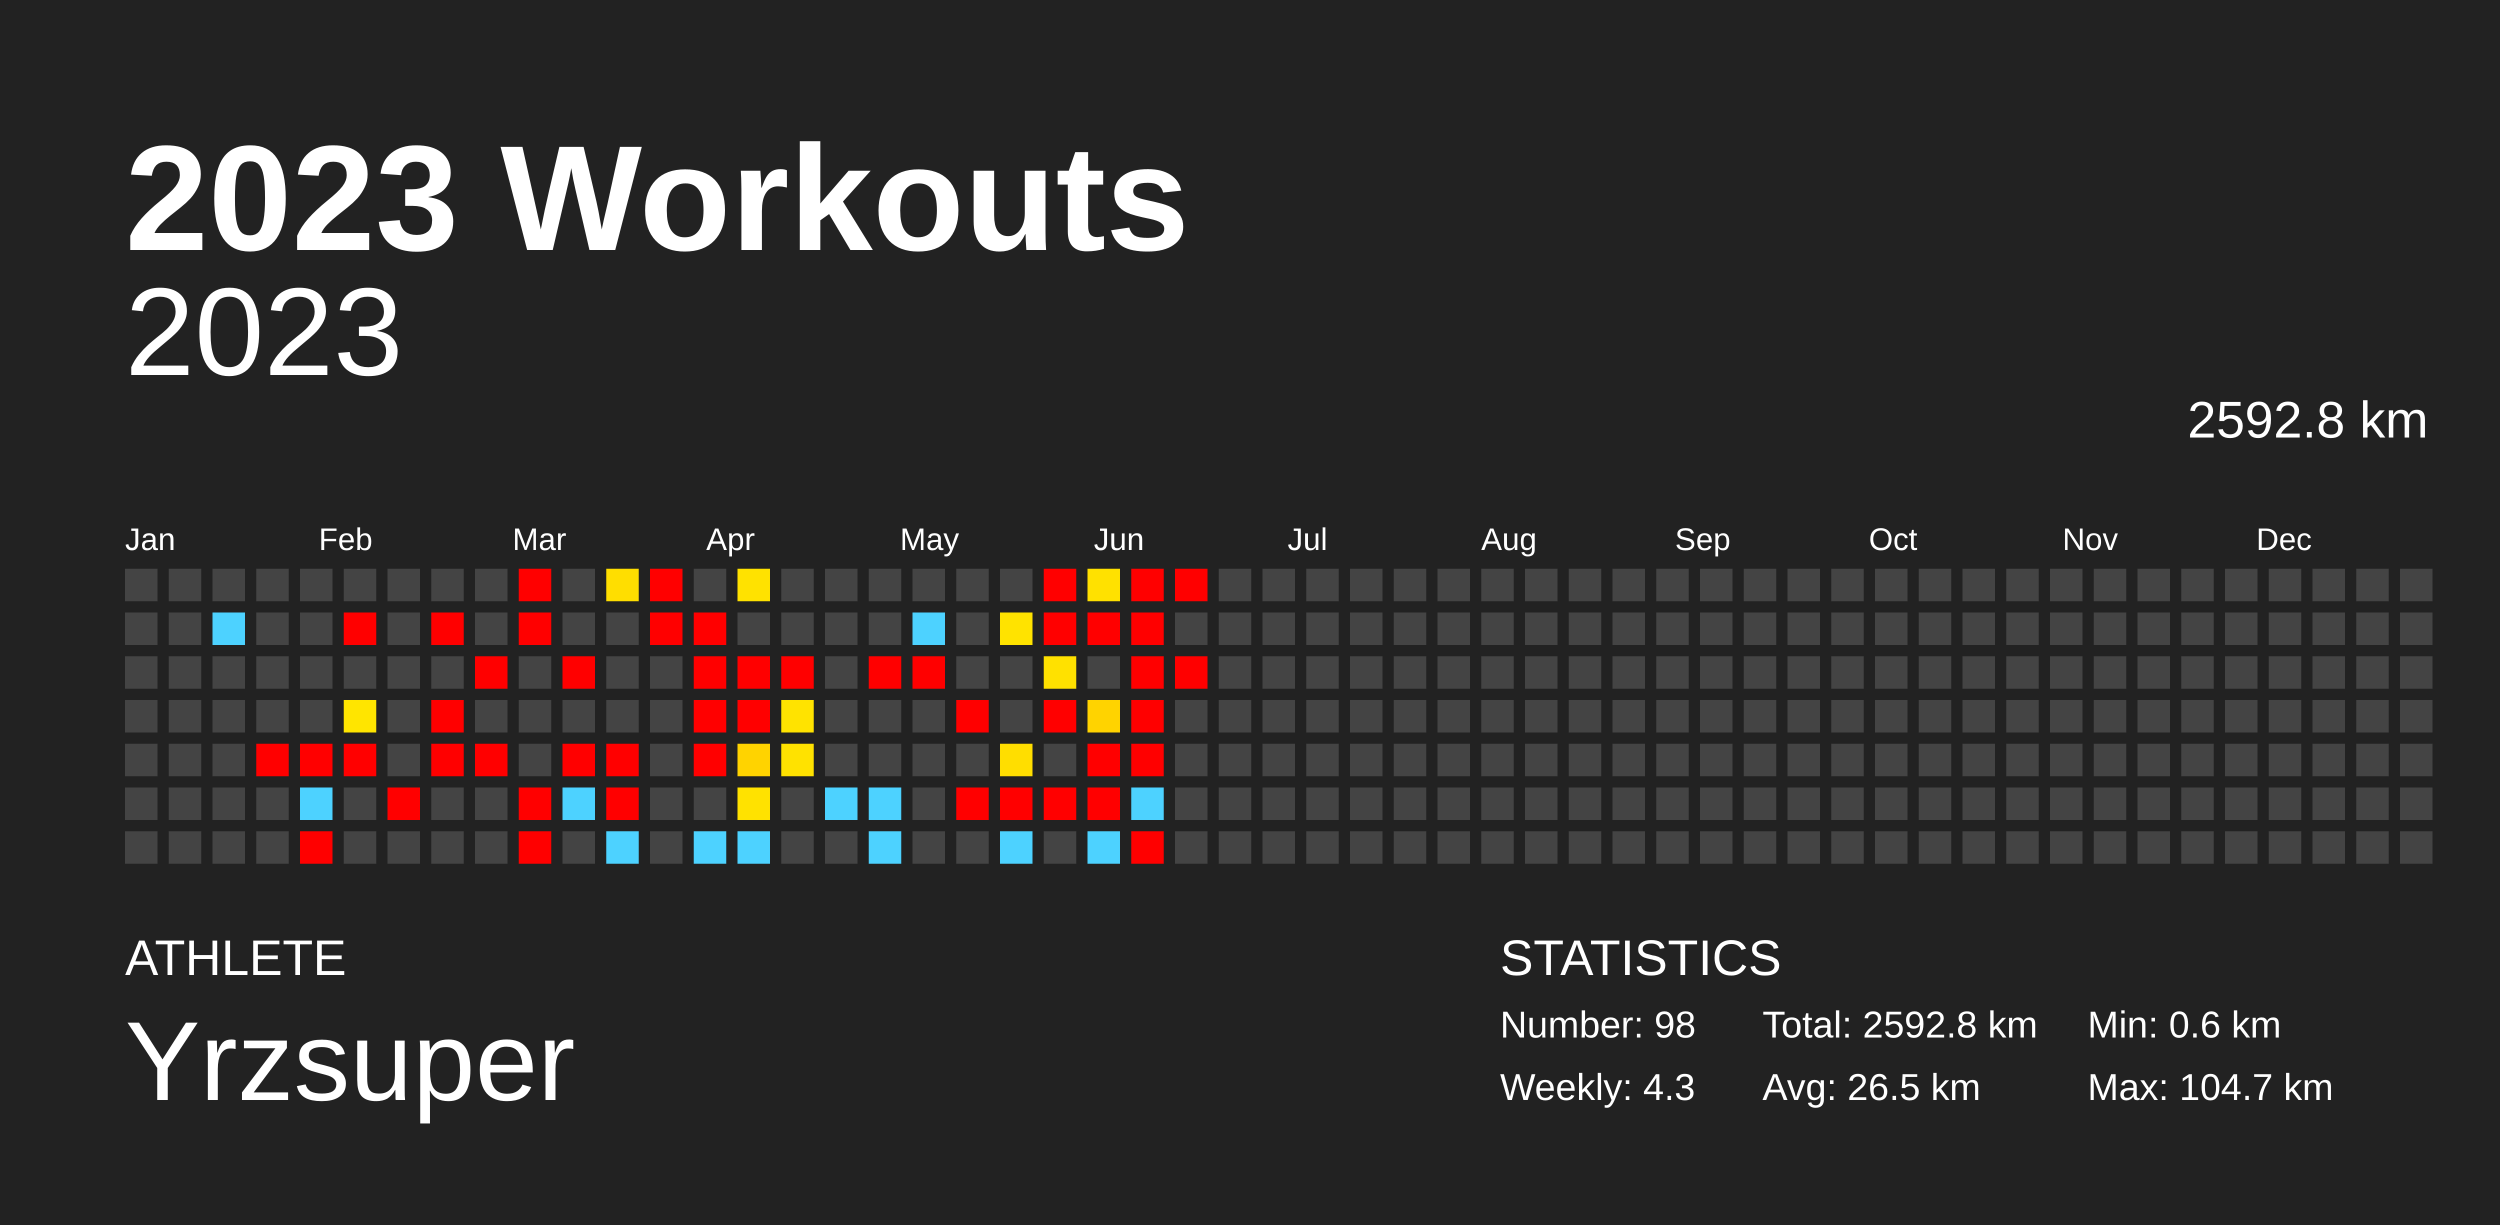
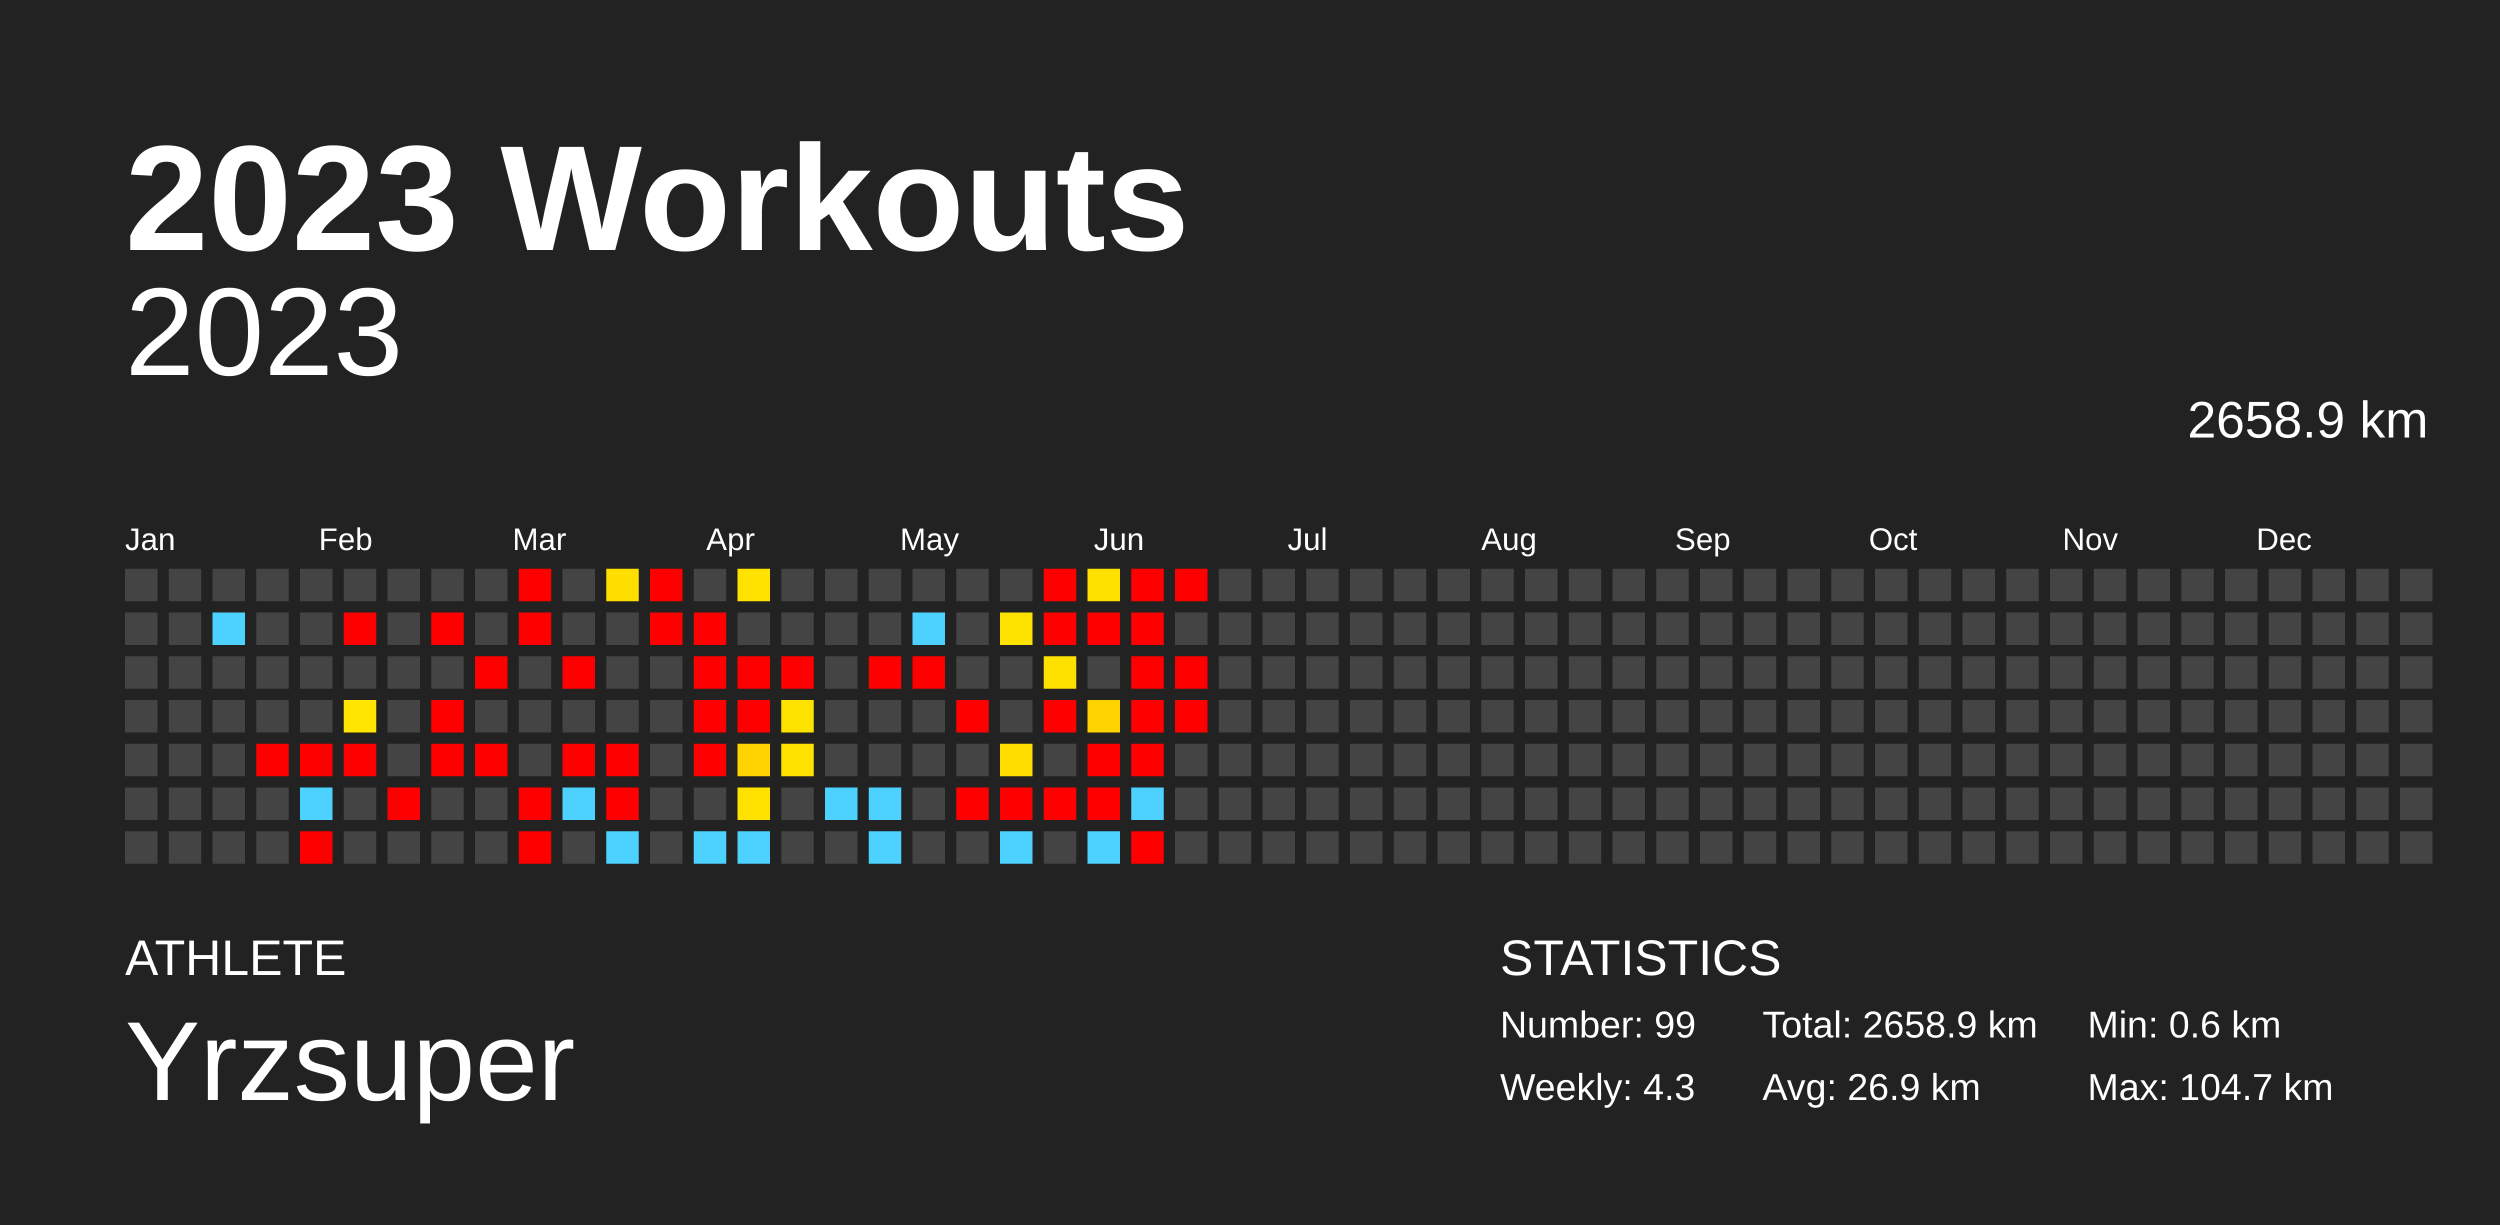
<svg xmlns="http://www.w3.org/2000/svg" baseProfile="full" height="98mm" version="1.1" viewBox="0,0,200,98" width="200mm">
  <defs />
  <rect fill="#222222" height="98" width="200" x="0" y="0" />
  <text fill="#FFFFFF" style="font-size:12px; font-family:Arial; font-weight:bold;" x="10" y="20">2023 Workouts</text>
  <text fill="#FFFFFF" style="font-size:4px; font-family:Arial" x="10" y="78">ATHLETE</text>
  <text fill="#FFFFFF" style="font-size:9px; font-family:Arial" x="10" y="88">Yrzsuper</text>
  <text fill="#FFFFFF" style="font-size:4px; font-family:Arial" x="120" y="78">STATISTICS</text>
-   <text fill="#FFFFFF" style="font-size:3px; font-family:Arial" x="120" y="83">Number: 98</text>
+   <text fill="#FFFFFF" style="font-size:3px; font-family:Arial" x="120" y="83">Number: 99</text>
  <text fill="#FFFFFF" style="font-size:3px; font-family:Arial" x="120" y="88">Weekly: 4.3</text>
-   <text fill="#FFFFFF" style="font-size:3px; font-family:Arial" x="141" y="83">Total: 2592.8 km</text>
-   <text fill="#FFFFFF" style="font-size:3px; font-family:Arial" x="141" y="88">Avg: 26.5 km</text>
+   <text fill="#FFFFFF" style="font-size:3px; font-family:Arial" x="141" y="83">Total: 2658.9 km</text>
+   <text fill="#FFFFFF" style="font-size:3px; font-family:Arial" x="141" y="88">Avg: 26.9 km</text>
  <text fill="#FFFFFF" style="font-size:3px; font-family:Arial" x="167" y="83">Min: 0.6 km</text>
  <text fill="#FFFFFF" style="font-size:3px; font-family:Arial" x="167" y="88">Max: 104.7 km</text>
  <text alignment-baseline="hanging" fill="#FFFFFF" style="font-size:10.0px; font-family:Arial;" x="10" y="30">2023</text>
-   <text alignment-baseline="hanging" fill="#FFFFFF" style="font-size:4.125px; font-family:Arial;" x="175" y="35">2592.8 km</text>
+   <text alignment-baseline="hanging" fill="#FFFFFF" style="font-size:4.125px; font-family:Arial;" x="175" y="35">2658.9 km</text>
  <text fill="#FFFFFF" style="font-size:2.5px; font-family:Arial" x="10.0" y="44">Jan</text>
  <text fill="#FFFFFF" style="font-size:2.5px; font-family:Arial" x="25.5" y="44">Feb</text>
  <text fill="#FFFFFF" style="font-size:2.5px; font-family:Arial" x="41.0" y="44">Mar</text>
  <text fill="#FFFFFF" style="font-size:2.5px; font-family:Arial" x="56.5" y="44">Apr</text>
  <text fill="#FFFFFF" style="font-size:2.5px; font-family:Arial" x="72.0" y="44">May</text>
  <text fill="#FFFFFF" style="font-size:2.5px; font-family:Arial" x="87.5" y="44">Jun</text>
  <text fill="#FFFFFF" style="font-size:2.5px; font-family:Arial" x="103.0" y="44">Jul</text>
  <text fill="#FFFFFF" style="font-size:2.5px; font-family:Arial" x="118.5" y="44">Aug</text>
  <text fill="#FFFFFF" style="font-size:2.5px; font-family:Arial" x="134.0" y="44">Sep</text>
  <text fill="#FFFFFF" style="font-size:2.5px; font-family:Arial" x="149.5" y="44">Oct</text>
  <text fill="#FFFFFF" style="font-size:2.5px; font-family:Arial" x="165.0" y="44">Nov</text>
  <text fill="#FFFFFF" style="font-size:2.5px; font-family:Arial" x="180.5" y="44">Dec</text>
  <rect fill="#444444" height="2.6" width="2.6" x="10.0" y="45.5" />
  <rect fill="#444444" height="2.6" width="2.6" x="10.0" y="49.0" />
  <rect fill="#444444" height="2.6" width="2.6" x="10.0" y="52.5" />
  <rect fill="#444444" height="2.6" width="2.6" x="10.0" y="56.0" />
  <rect fill="#444444" height="2.6" width="2.6" x="10.0" y="59.5" />
  <rect fill="#444444" height="2.6" width="2.6" x="10.0" y="63.0" />
  <rect fill="#444444" height="2.6" width="2.6" x="10.0" y="66.5" />
  <rect fill="#444444" height="2.6" width="2.6" x="13.5" y="45.5" />
  <rect fill="#444444" height="2.6" width="2.6" x="13.5" y="49.0" />
  <rect fill="#444444" height="2.6" width="2.6" x="13.5" y="52.5" />
  <rect fill="#444444" height="2.6" width="2.6" x="13.5" y="56.0" />
  <rect fill="#444444" height="2.6" width="2.6" x="13.5" y="59.5" />
  <rect fill="#444444" height="2.6" width="2.6" x="13.5" y="63.0" />
  <rect fill="#444444" height="2.6" width="2.6" x="13.5" y="66.5" />
  <rect fill="#444444" height="2.6" width="2.6" x="17.0" y="45.5" />
  <rect fill="#4dd2ff" height="2.6" width="2.6" x="17.0" y="49.0" />
  <rect fill="#444444" height="2.6" width="2.6" x="17.0" y="52.5" />
  <rect fill="#444444" height="2.6" width="2.6" x="17.0" y="56.0" />
  <rect fill="#444444" height="2.6" width="2.6" x="17.0" y="59.5" />
  <rect fill="#444444" height="2.6" width="2.6" x="17.0" y="63.0" />
  <rect fill="#444444" height="2.6" width="2.6" x="17.0" y="66.5" />
  <rect fill="#444444" height="2.6" width="2.6" x="20.5" y="45.5" />
  <rect fill="#444444" height="2.6" width="2.6" x="20.5" y="49.0" />
  <rect fill="#444444" height="2.6" width="2.6" x="20.5" y="52.5" />
  <rect fill="#444444" height="2.6" width="2.6" x="20.5" y="56.0" />
  <rect fill="red" height="2.6" width="2.6" x="20.5" y="59.5" />
  <rect fill="#444444" height="2.6" width="2.6" x="20.5" y="63.0" />
  <rect fill="#444444" height="2.6" width="2.6" x="20.5" y="66.5" />
  <rect fill="#444444" height="2.6" width="2.6" x="24.0" y="45.5" />
  <rect fill="#444444" height="2.6" width="2.6" x="24.0" y="49.0" />
  <rect fill="#444444" height="2.6" width="2.6" x="24.0" y="52.5" />
  <rect fill="#444444" height="2.6" width="2.6" x="24.0" y="56.0" />
  <rect fill="red" height="2.6" width="2.6" x="24.0" y="59.5" />
  <rect fill="#4dd2ff" height="2.6" width="2.6" x="24.0" y="63.0" />
  <rect fill="red" height="2.6" width="2.6" x="24.0" y="66.5" />
  <rect fill="#444444" height="2.6" width="2.6" x="27.5" y="45.5" />
  <rect fill="red" height="2.6" width="2.6" x="27.5" y="49.0" />
  <rect fill="#444444" height="2.6" width="2.6" x="27.5" y="52.5" />
  <rect fill="#ffe500" height="2.6" width="2.6" x="27.5" y="56.0" />
  <rect fill="red" height="2.6" width="2.6" x="27.5" y="59.5" />
  <rect fill="#444444" height="2.6" width="2.6" x="27.5" y="63.0" />
  <rect fill="#444444" height="2.6" width="2.6" x="27.5" y="66.5" />
  <rect fill="#444444" height="2.6" width="2.6" x="31.0" y="45.5" />
  <rect fill="#444444" height="2.6" width="2.6" x="31.0" y="49.0" />
  <rect fill="#444444" height="2.6" width="2.6" x="31.0" y="52.5" />
  <rect fill="#444444" height="2.6" width="2.6" x="31.0" y="56.0" />
  <rect fill="#444444" height="2.6" width="2.6" x="31.0" y="59.5" />
  <rect fill="red" height="2.6" width="2.6" x="31.0" y="63.0" />
  <rect fill="#444444" height="2.6" width="2.6" x="31.0" y="66.5" />
  <rect fill="#444444" height="2.6" width="2.6" x="34.5" y="45.5" />
  <rect fill="red" height="2.6" width="2.6" x="34.5" y="49.0" />
  <rect fill="#444444" height="2.6" width="2.6" x="34.5" y="52.5" />
  <rect fill="red" height="2.6" width="2.6" x="34.5" y="56.0" />
  <rect fill="red" height="2.6" width="2.6" x="34.5" y="59.5" />
  <rect fill="#444444" height="2.6" width="2.6" x="34.5" y="63.0" />
  <rect fill="#444444" height="2.6" width="2.6" x="34.5" y="66.5" />
  <rect fill="#444444" height="2.6" width="2.6" x="38.0" y="45.5" />
  <rect fill="#444444" height="2.6" width="2.6" x="38.0" y="49.0" />
  <rect fill="red" height="2.6" width="2.6" x="38.0" y="52.5" />
  <rect fill="#444444" height="2.6" width="2.6" x="38.0" y="56.0" />
  <rect fill="red" height="2.6" width="2.6" x="38.0" y="59.5" />
  <rect fill="#444444" height="2.6" width="2.6" x="38.0" y="63.0" />
  <rect fill="#444444" height="2.6" width="2.6" x="38.0" y="66.5" />
  <rect fill="red" height="2.6" width="2.6" x="41.5" y="45.5" />
  <rect fill="red" height="2.6" width="2.6" x="41.5" y="49.0" />
  <rect fill="#444444" height="2.6" width="2.6" x="41.5" y="52.5" />
  <rect fill="#444444" height="2.6" width="2.6" x="41.5" y="56.0" />
  <rect fill="#444444" height="2.6" width="2.6" x="41.5" y="59.5" />
  <rect fill="red" height="2.6" width="2.6" x="41.5" y="63.0" />
  <rect fill="red" height="2.6" width="2.6" x="41.5" y="66.5" />
  <rect fill="#444444" height="2.6" width="2.6" x="45.0" y="45.5" />
  <rect fill="#444444" height="2.6" width="2.6" x="45.0" y="49.0" />
  <rect fill="red" height="2.6" width="2.6" x="45.0" y="52.5" />
  <rect fill="#444444" height="2.6" width="2.6" x="45.0" y="56.0" />
  <rect fill="red" height="2.6" width="2.6" x="45.0" y="59.5" />
  <rect fill="#4dd2ff" height="2.6" width="2.6" x="45.0" y="63.0" />
  <rect fill="#444444" height="2.6" width="2.6" x="45.0" y="66.5" />
  <rect fill="#ffde00" height="2.6" width="2.6" x="48.5" y="45.5" />
  <rect fill="#444444" height="2.6" width="2.6" x="48.5" y="49.0" />
  <rect fill="#444444" height="2.6" width="2.6" x="48.5" y="52.5" />
  <rect fill="#444444" height="2.6" width="2.6" x="48.5" y="56.0" />
  <rect fill="red" height="2.6" width="2.6" x="48.5" y="59.5" />
  <rect fill="red" height="2.6" width="2.6" x="48.5" y="63.0" />
  <rect fill="#4dd2ff" height="2.6" width="2.6" x="48.5" y="66.5" />
  <rect fill="red" height="2.6" width="2.6" x="52.0" y="45.5" />
  <rect fill="red" height="2.6" width="2.6" x="52.0" y="49.0" />
  <rect fill="#444444" height="2.6" width="2.6" x="52.0" y="52.5" />
  <rect fill="#444444" height="2.6" width="2.6" x="52.0" y="56.0" />
  <rect fill="#444444" height="2.6" width="2.6" x="52.0" y="59.5" />
  <rect fill="#444444" height="2.6" width="2.6" x="52.0" y="63.0" />
  <rect fill="#444444" height="2.6" width="2.6" x="52.0" y="66.5" />
  <rect fill="#444444" height="2.6" width="2.6" x="55.5" y="45.5" />
  <rect fill="red" height="2.6" width="2.6" x="55.5" y="49.0" />
  <rect fill="red" height="2.6" width="2.6" x="55.5" y="52.5" />
  <rect fill="red" height="2.6" width="2.6" x="55.5" y="56.0" />
  <rect fill="red" height="2.6" width="2.6" x="55.5" y="59.5" />
  <rect fill="#444444" height="2.6" width="2.6" x="55.5" y="63.0" />
  <rect fill="#4dd2ff" height="2.6" width="2.6" x="55.5" y="66.5" />
  <rect fill="#ffe200" height="2.6" width="2.6" x="59.0" y="45.5" />
  <rect fill="#444444" height="2.6" width="2.6" x="59.0" y="49.0" />
  <rect fill="red" height="2.6" width="2.6" x="59.0" y="52.5" />
  <rect fill="red" height="2.6" width="2.6" x="59.0" y="56.0" />
  <rect fill="#ffd300" height="2.6" width="2.6" x="59.0" y="59.5" />
  <rect fill="#ffe200" height="2.6" width="2.6" x="59.0" y="63.0" />
  <rect fill="#4dd2ff" height="2.6" width="2.6" x="59.0" y="66.5" />
  <rect fill="#444444" height="2.6" width="2.6" x="62.5" y="45.5" />
  <rect fill="#444444" height="2.6" width="2.6" x="62.5" y="49.0" />
  <rect fill="red" height="2.6" width="2.6" x="62.5" y="52.5" />
  <rect fill="#ffe300" height="2.6" width="2.6" x="62.5" y="56.0" />
  <rect fill="#ffe200" height="2.6" width="2.6" x="62.5" y="59.5" />
  <rect fill="#444444" height="2.6" width="2.6" x="62.5" y="63.0" />
  <rect fill="#444444" height="2.6" width="2.6" x="62.5" y="66.5" />
  <rect fill="#444444" height="2.6" width="2.6" x="66.0" y="45.5" />
  <rect fill="#444444" height="2.6" width="2.6" x="66.0" y="49.0" />
  <rect fill="#444444" height="2.6" width="2.6" x="66.0" y="52.5" />
  <rect fill="#444444" height="2.6" width="2.6" x="66.0" y="56.0" />
  <rect fill="#444444" height="2.6" width="2.6" x="66.0" y="59.5" />
  <rect fill="#4dd2ff" height="2.6" width="2.6" x="66.0" y="63.0" />
  <rect fill="#444444" height="2.6" width="2.6" x="66.0" y="66.5" />
  <rect fill="#444444" height="2.6" width="2.6" x="69.5" y="45.5" />
  <rect fill="#444444" height="2.6" width="2.6" x="69.5" y="49.0" />
  <rect fill="red" height="2.6" width="2.6" x="69.5" y="52.5" />
  <rect fill="#444444" height="2.6" width="2.6" x="69.5" y="56.0" />
  <rect fill="#444444" height="2.6" width="2.6" x="69.5" y="59.5" />
  <rect fill="#4dd2ff" height="2.6" width="2.6" x="69.5" y="63.0" />
  <rect fill="#4dd2ff" height="2.6" width="2.6" x="69.5" y="66.5" />
  <rect fill="#444444" height="2.6" width="2.6" x="73.0" y="45.5" />
  <rect fill="#4dd2ff" height="2.6" width="2.6" x="73.0" y="49.0" />
  <rect fill="red" height="2.6" width="2.6" x="73.0" y="52.5" />
  <rect fill="#444444" height="2.6" width="2.6" x="73.0" y="56.0" />
  <rect fill="#444444" height="2.6" width="2.6" x="73.0" y="59.5" />
  <rect fill="#444444" height="2.6" width="2.6" x="73.0" y="63.0" />
  <rect fill="#444444" height="2.6" width="2.6" x="73.0" y="66.5" />
  <rect fill="#444444" height="2.6" width="2.6" x="76.5" y="45.5" />
  <rect fill="#444444" height="2.6" width="2.6" x="76.5" y="49.0" />
  <rect fill="#444444" height="2.6" width="2.6" x="76.5" y="52.5" />
  <rect fill="red" height="2.6" width="2.6" x="76.5" y="56.0" />
  <rect fill="#444444" height="2.6" width="2.6" x="76.5" y="59.5" />
  <rect fill="red" height="2.6" width="2.6" x="76.5" y="63.0" />
  <rect fill="#444444" height="2.6" width="2.6" x="76.5" y="66.5" />
  <rect fill="#444444" height="2.6" width="2.6" x="80.0" y="45.5" />
  <rect fill="#ffe300" height="2.6" width="2.6" x="80.0" y="49.0" />
  <rect fill="#444444" height="2.6" width="2.6" x="80.0" y="52.5" />
  <rect fill="#444444" height="2.6" width="2.6" x="80.0" y="56.0" />
  <rect fill="#ffde00" height="2.6" width="2.6" x="80.0" y="59.5" />
  <rect fill="red" height="2.6" width="2.6" x="80.0" y="63.0" />
  <rect fill="#4dd2ff" height="2.6" width="2.6" x="80.0" y="66.5" />
  <rect fill="red" height="2.6" width="2.6" x="83.5" y="45.5" />
  <rect fill="red" height="2.6" width="2.6" x="83.5" y="49.0" />
  <rect fill="#ffe100" height="2.6" width="2.6" x="83.5" y="52.5" />
  <rect fill="red" height="2.6" width="2.6" x="83.5" y="56.0" />
  <rect fill="#444444" height="2.6" width="2.6" x="83.5" y="59.5" />
  <rect fill="red" height="2.6" width="2.6" x="83.5" y="63.0" />
  <rect fill="#444444" height="2.6" width="2.6" x="83.5" y="66.5" />
  <rect fill="#ffe100" height="2.6" width="2.6" x="87.0" y="45.5" />
  <rect fill="red" height="2.6" width="2.6" x="87.0" y="49.0" />
  <rect fill="#444444" height="2.6" width="2.6" x="87.0" y="52.5" />
  <rect fill="#ffd300" height="2.6" width="2.6" x="87.0" y="56.0" />
  <rect fill="red" height="2.6" width="2.6" x="87.0" y="59.5" />
  <rect fill="red" height="2.6" width="2.6" x="87.0" y="63.0" />
  <rect fill="#4dd2ff" height="2.6" width="2.6" x="87.0" y="66.5" />
  <rect fill="red" height="2.6" width="2.6" x="90.5" y="45.5" />
  <rect fill="red" height="2.6" width="2.6" x="90.5" y="49.0" />
  <rect fill="red" height="2.6" width="2.6" x="90.5" y="52.5" />
  <rect fill="red" height="2.6" width="2.6" x="90.5" y="56.0" />
  <rect fill="red" height="2.6" width="2.6" x="90.5" y="59.5" />
  <rect fill="#4dd2ff" height="2.6" width="2.6" x="90.5" y="63.0" />
  <rect fill="red" height="2.6" width="2.6" x="90.5" y="66.5" />
  <rect fill="red" height="2.6" width="2.6" x="94.0" y="45.5" />
  <rect fill="#444444" height="2.6" width="2.6" x="94.0" y="49.0" />
  <rect fill="red" height="2.6" width="2.6" x="94.0" y="52.5" />
-   <rect fill="#444444" height="2.6" width="2.6" x="94.0" y="56.0" />
+   <rect fill="red" height="2.6" width="2.6" x="94.0" y="56.0" />
  <rect fill="#444444" height="2.6" width="2.6" x="94.0" y="59.5" />
  <rect fill="#444444" height="2.6" width="2.6" x="94.0" y="63.0" />
  <rect fill="#444444" height="2.6" width="2.6" x="94.0" y="66.5" />
  <rect fill="#444444" height="2.6" width="2.6" x="97.5" y="45.5" />
  <rect fill="#444444" height="2.6" width="2.6" x="97.5" y="49.0" />
  <rect fill="#444444" height="2.6" width="2.6" x="97.5" y="52.5" />
  <rect fill="#444444" height="2.6" width="2.6" x="97.5" y="56.0" />
  <rect fill="#444444" height="2.6" width="2.6" x="97.5" y="59.5" />
  <rect fill="#444444" height="2.6" width="2.6" x="97.5" y="63.0" />
  <rect fill="#444444" height="2.6" width="2.6" x="97.5" y="66.5" />
  <rect fill="#444444" height="2.6" width="2.6" x="101.0" y="45.5" />
  <rect fill="#444444" height="2.6" width="2.6" x="101.0" y="49.0" />
  <rect fill="#444444" height="2.6" width="2.6" x="101.0" y="52.5" />
  <rect fill="#444444" height="2.6" width="2.6" x="101.0" y="56.0" />
  <rect fill="#444444" height="2.6" width="2.6" x="101.0" y="59.5" />
  <rect fill="#444444" height="2.6" width="2.6" x="101.0" y="63.0" />
  <rect fill="#444444" height="2.6" width="2.6" x="101.0" y="66.5" />
  <rect fill="#444444" height="2.6" width="2.6" x="104.5" y="45.5" />
  <rect fill="#444444" height="2.6" width="2.6" x="104.5" y="49.0" />
  <rect fill="#444444" height="2.6" width="2.6" x="104.5" y="52.5" />
  <rect fill="#444444" height="2.6" width="2.6" x="104.5" y="56.0" />
  <rect fill="#444444" height="2.6" width="2.6" x="104.5" y="59.5" />
  <rect fill="#444444" height="2.6" width="2.6" x="104.5" y="63.0" />
  <rect fill="#444444" height="2.6" width="2.6" x="104.5" y="66.5" />
  <rect fill="#444444" height="2.6" width="2.6" x="108.0" y="45.5" />
  <rect fill="#444444" height="2.6" width="2.6" x="108.0" y="49.0" />
  <rect fill="#444444" height="2.6" width="2.6" x="108.0" y="52.5" />
  <rect fill="#444444" height="2.6" width="2.6" x="108.0" y="56.0" />
  <rect fill="#444444" height="2.6" width="2.6" x="108.0" y="59.5" />
  <rect fill="#444444" height="2.6" width="2.6" x="108.0" y="63.0" />
  <rect fill="#444444" height="2.6" width="2.6" x="108.0" y="66.5" />
  <rect fill="#444444" height="2.6" width="2.6" x="111.5" y="45.5" />
  <rect fill="#444444" height="2.6" width="2.6" x="111.5" y="49.0" />
  <rect fill="#444444" height="2.6" width="2.6" x="111.5" y="52.5" />
  <rect fill="#444444" height="2.6" width="2.6" x="111.5" y="56.0" />
  <rect fill="#444444" height="2.6" width="2.6" x="111.5" y="59.5" />
  <rect fill="#444444" height="2.6" width="2.6" x="111.5" y="63.0" />
  <rect fill="#444444" height="2.6" width="2.6" x="111.5" y="66.5" />
  <rect fill="#444444" height="2.6" width="2.6" x="115.0" y="45.5" />
  <rect fill="#444444" height="2.6" width="2.6" x="115.0" y="49.0" />
  <rect fill="#444444" height="2.6" width="2.6" x="115.0" y="52.5" />
  <rect fill="#444444" height="2.6" width="2.6" x="115.0" y="56.0" />
  <rect fill="#444444" height="2.6" width="2.6" x="115.0" y="59.5" />
  <rect fill="#444444" height="2.6" width="2.6" x="115.0" y="63.0" />
  <rect fill="#444444" height="2.6" width="2.6" x="115.0" y="66.5" />
  <rect fill="#444444" height="2.6" width="2.6" x="118.5" y="45.5" />
  <rect fill="#444444" height="2.6" width="2.6" x="118.5" y="49.0" />
  <rect fill="#444444" height="2.6" width="2.6" x="118.5" y="52.5" />
  <rect fill="#444444" height="2.6" width="2.6" x="118.5" y="56.0" />
  <rect fill="#444444" height="2.6" width="2.6" x="118.5" y="59.5" />
  <rect fill="#444444" height="2.6" width="2.6" x="118.5" y="63.0" />
  <rect fill="#444444" height="2.6" width="2.6" x="118.5" y="66.5" />
  <rect fill="#444444" height="2.6" width="2.6" x="122.0" y="45.5" />
  <rect fill="#444444" height="2.6" width="2.6" x="122.0" y="49.0" />
  <rect fill="#444444" height="2.6" width="2.6" x="122.0" y="52.5" />
  <rect fill="#444444" height="2.6" width="2.6" x="122.0" y="56.0" />
  <rect fill="#444444" height="2.6" width="2.6" x="122.0" y="59.5" />
  <rect fill="#444444" height="2.6" width="2.6" x="122.0" y="63.0" />
  <rect fill="#444444" height="2.6" width="2.6" x="122.0" y="66.5" />
  <rect fill="#444444" height="2.6" width="2.6" x="125.5" y="45.5" />
  <rect fill="#444444" height="2.6" width="2.6" x="125.5" y="49.0" />
  <rect fill="#444444" height="2.6" width="2.6" x="125.5" y="52.5" />
  <rect fill="#444444" height="2.6" width="2.6" x="125.5" y="56.0" />
  <rect fill="#444444" height="2.6" width="2.6" x="125.5" y="59.5" />
  <rect fill="#444444" height="2.6" width="2.6" x="125.5" y="63.0" />
  <rect fill="#444444" height="2.6" width="2.6" x="125.5" y="66.5" />
  <rect fill="#444444" height="2.6" width="2.6" x="129.0" y="45.5" />
  <rect fill="#444444" height="2.6" width="2.6" x="129.0" y="49.0" />
  <rect fill="#444444" height="2.6" width="2.6" x="129.0" y="52.5" />
  <rect fill="#444444" height="2.6" width="2.6" x="129.0" y="56.0" />
  <rect fill="#444444" height="2.6" width="2.6" x="129.0" y="59.5" />
  <rect fill="#444444" height="2.6" width="2.6" x="129.0" y="63.0" />
  <rect fill="#444444" height="2.6" width="2.6" x="129.0" y="66.5" />
  <rect fill="#444444" height="2.6" width="2.6" x="132.5" y="45.5" />
  <rect fill="#444444" height="2.6" width="2.6" x="132.5" y="49.0" />
  <rect fill="#444444" height="2.6" width="2.6" x="132.5" y="52.5" />
  <rect fill="#444444" height="2.6" width="2.6" x="132.5" y="56.0" />
  <rect fill="#444444" height="2.6" width="2.6" x="132.5" y="59.5" />
  <rect fill="#444444" height="2.6" width="2.6" x="132.5" y="63.0" />
  <rect fill="#444444" height="2.6" width="2.6" x="132.5" y="66.5" />
  <rect fill="#444444" height="2.6" width="2.6" x="136.0" y="45.5" />
  <rect fill="#444444" height="2.6" width="2.6" x="136.0" y="49.0" />
  <rect fill="#444444" height="2.6" width="2.6" x="136.0" y="52.5" />
  <rect fill="#444444" height="2.6" width="2.6" x="136.0" y="56.0" />
  <rect fill="#444444" height="2.6" width="2.6" x="136.0" y="59.5" />
  <rect fill="#444444" height="2.6" width="2.6" x="136.0" y="63.0" />
  <rect fill="#444444" height="2.6" width="2.6" x="136.0" y="66.5" />
  <rect fill="#444444" height="2.6" width="2.6" x="139.5" y="45.5" />
  <rect fill="#444444" height="2.6" width="2.6" x="139.5" y="49.0" />
  <rect fill="#444444" height="2.6" width="2.6" x="139.5" y="52.5" />
  <rect fill="#444444" height="2.6" width="2.6" x="139.5" y="56.0" />
  <rect fill="#444444" height="2.6" width="2.6" x="139.5" y="59.5" />
  <rect fill="#444444" height="2.6" width="2.6" x="139.5" y="63.0" />
  <rect fill="#444444" height="2.6" width="2.6" x="139.5" y="66.5" />
  <rect fill="#444444" height="2.6" width="2.6" x="143.0" y="45.5" />
  <rect fill="#444444" height="2.6" width="2.6" x="143.0" y="49.0" />
  <rect fill="#444444" height="2.6" width="2.6" x="143.0" y="52.5" />
  <rect fill="#444444" height="2.6" width="2.6" x="143.0" y="56.0" />
  <rect fill="#444444" height="2.6" width="2.6" x="143.0" y="59.5" />
  <rect fill="#444444" height="2.6" width="2.6" x="143.0" y="63.0" />
  <rect fill="#444444" height="2.6" width="2.6" x="143.0" y="66.5" />
  <rect fill="#444444" height="2.6" width="2.6" x="146.5" y="45.5" />
  <rect fill="#444444" height="2.6" width="2.6" x="146.5" y="49.0" />
  <rect fill="#444444" height="2.6" width="2.6" x="146.5" y="52.5" />
  <rect fill="#444444" height="2.6" width="2.6" x="146.5" y="56.0" />
  <rect fill="#444444" height="2.6" width="2.6" x="146.5" y="59.5" />
  <rect fill="#444444" height="2.6" width="2.6" x="146.5" y="63.0" />
  <rect fill="#444444" height="2.6" width="2.6" x="146.5" y="66.5" />
  <rect fill="#444444" height="2.6" width="2.6" x="150.0" y="45.5" />
  <rect fill="#444444" height="2.6" width="2.6" x="150.0" y="49.0" />
  <rect fill="#444444" height="2.6" width="2.6" x="150.0" y="52.5" />
  <rect fill="#444444" height="2.6" width="2.6" x="150.0" y="56.0" />
  <rect fill="#444444" height="2.6" width="2.6" x="150.0" y="59.5" />
  <rect fill="#444444" height="2.6" width="2.6" x="150.0" y="63.0" />
  <rect fill="#444444" height="2.6" width="2.6" x="150.0" y="66.5" />
  <rect fill="#444444" height="2.6" width="2.6" x="153.5" y="45.5" />
  <rect fill="#444444" height="2.6" width="2.6" x="153.5" y="49.0" />
  <rect fill="#444444" height="2.6" width="2.6" x="153.5" y="52.5" />
  <rect fill="#444444" height="2.6" width="2.6" x="153.5" y="56.0" />
  <rect fill="#444444" height="2.6" width="2.6" x="153.5" y="59.5" />
  <rect fill="#444444" height="2.6" width="2.6" x="153.5" y="63.0" />
  <rect fill="#444444" height="2.6" width="2.6" x="153.5" y="66.5" />
  <rect fill="#444444" height="2.6" width="2.6" x="157.0" y="45.5" />
  <rect fill="#444444" height="2.6" width="2.6" x="157.0" y="49.0" />
  <rect fill="#444444" height="2.6" width="2.6" x="157.0" y="52.5" />
  <rect fill="#444444" height="2.6" width="2.6" x="157.0" y="56.0" />
  <rect fill="#444444" height="2.6" width="2.6" x="157.0" y="59.5" />
  <rect fill="#444444" height="2.6" width="2.6" x="157.0" y="63.0" />
  <rect fill="#444444" height="2.6" width="2.6" x="157.0" y="66.5" />
  <rect fill="#444444" height="2.6" width="2.6" x="160.5" y="45.5" />
  <rect fill="#444444" height="2.6" width="2.6" x="160.5" y="49.0" />
  <rect fill="#444444" height="2.6" width="2.6" x="160.5" y="52.5" />
  <rect fill="#444444" height="2.6" width="2.6" x="160.5" y="56.0" />
  <rect fill="#444444" height="2.6" width="2.6" x="160.5" y="59.5" />
  <rect fill="#444444" height="2.6" width="2.6" x="160.5" y="63.0" />
  <rect fill="#444444" height="2.6" width="2.6" x="160.5" y="66.5" />
  <rect fill="#444444" height="2.6" width="2.6" x="164.0" y="45.5" />
  <rect fill="#444444" height="2.6" width="2.6" x="164.0" y="49.0" />
  <rect fill="#444444" height="2.6" width="2.6" x="164.0" y="52.5" />
  <rect fill="#444444" height="2.6" width="2.6" x="164.0" y="56.0" />
  <rect fill="#444444" height="2.6" width="2.6" x="164.0" y="59.5" />
  <rect fill="#444444" height="2.6" width="2.6" x="164.0" y="63.0" />
  <rect fill="#444444" height="2.6" width="2.6" x="164.0" y="66.5" />
  <rect fill="#444444" height="2.6" width="2.6" x="167.5" y="45.5" />
  <rect fill="#444444" height="2.6" width="2.6" x="167.5" y="49.0" />
  <rect fill="#444444" height="2.6" width="2.6" x="167.5" y="52.5" />
  <rect fill="#444444" height="2.6" width="2.6" x="167.5" y="56.0" />
  <rect fill="#444444" height="2.6" width="2.6" x="167.5" y="59.5" />
  <rect fill="#444444" height="2.6" width="2.6" x="167.5" y="63.0" />
  <rect fill="#444444" height="2.6" width="2.6" x="167.5" y="66.5" />
  <rect fill="#444444" height="2.6" width="2.6" x="171.0" y="45.5" />
  <rect fill="#444444" height="2.6" width="2.6" x="171.0" y="49.0" />
  <rect fill="#444444" height="2.6" width="2.6" x="171.0" y="52.5" />
  <rect fill="#444444" height="2.6" width="2.6" x="171.0" y="56.0" />
  <rect fill="#444444" height="2.6" width="2.6" x="171.0" y="59.5" />
  <rect fill="#444444" height="2.6" width="2.6" x="171.0" y="63.0" />
  <rect fill="#444444" height="2.6" width="2.6" x="171.0" y="66.5" />
  <rect fill="#444444" height="2.6" width="2.6" x="174.5" y="45.5" />
  <rect fill="#444444" height="2.6" width="2.6" x="174.5" y="49.0" />
  <rect fill="#444444" height="2.6" width="2.6" x="174.5" y="52.5" />
  <rect fill="#444444" height="2.6" width="2.6" x="174.5" y="56.0" />
  <rect fill="#444444" height="2.6" width="2.6" x="174.5" y="59.5" />
  <rect fill="#444444" height="2.6" width="2.6" x="174.5" y="63.0" />
  <rect fill="#444444" height="2.6" width="2.6" x="174.5" y="66.5" />
  <rect fill="#444444" height="2.6" width="2.6" x="178.0" y="45.5" />
  <rect fill="#444444" height="2.6" width="2.6" x="178.0" y="49.0" />
  <rect fill="#444444" height="2.6" width="2.6" x="178.0" y="52.5" />
  <rect fill="#444444" height="2.6" width="2.6" x="178.0" y="56.0" />
  <rect fill="#444444" height="2.6" width="2.6" x="178.0" y="59.5" />
  <rect fill="#444444" height="2.6" width="2.6" x="178.0" y="63.0" />
  <rect fill="#444444" height="2.6" width="2.6" x="178.0" y="66.5" />
  <rect fill="#444444" height="2.6" width="2.6" x="181.5" y="45.5" />
  <rect fill="#444444" height="2.6" width="2.6" x="181.5" y="49.0" />
  <rect fill="#444444" height="2.6" width="2.6" x="181.5" y="52.5" />
  <rect fill="#444444" height="2.6" width="2.6" x="181.5" y="56.0" />
  <rect fill="#444444" height="2.6" width="2.6" x="181.5" y="59.5" />
  <rect fill="#444444" height="2.6" width="2.6" x="181.5" y="63.0" />
  <rect fill="#444444" height="2.6" width="2.6" x="181.5" y="66.5" />
  <rect fill="#444444" height="2.6" width="2.6" x="185.0" y="45.5" />
  <rect fill="#444444" height="2.6" width="2.6" x="185.0" y="49.0" />
  <rect fill="#444444" height="2.6" width="2.6" x="185.0" y="52.5" />
  <rect fill="#444444" height="2.6" width="2.6" x="185.0" y="56.0" />
  <rect fill="#444444" height="2.6" width="2.6" x="185.0" y="59.5" />
  <rect fill="#444444" height="2.6" width="2.6" x="185.0" y="63.0" />
  <rect fill="#444444" height="2.6" width="2.6" x="185.0" y="66.5" />
  <rect fill="#444444" height="2.6" width="2.6" x="188.5" y="45.5" />
  <rect fill="#444444" height="2.6" width="2.6" x="188.5" y="49.0" />
  <rect fill="#444444" height="2.6" width="2.6" x="188.5" y="52.5" />
  <rect fill="#444444" height="2.6" width="2.6" x="188.5" y="56.0" />
  <rect fill="#444444" height="2.6" width="2.6" x="188.5" y="59.5" />
  <rect fill="#444444" height="2.6" width="2.6" x="188.5" y="63.0" />
  <rect fill="#444444" height="2.6" width="2.6" x="188.5" y="66.5" />
  <rect fill="#444444" height="2.6" width="2.6" x="192.0" y="45.5" />
  <rect fill="#444444" height="2.6" width="2.6" x="192.0" y="49.0" />
  <rect fill="#444444" height="2.6" width="2.6" x="192.0" y="52.5" />
  <rect fill="#444444" height="2.6" width="2.6" x="192.0" y="56.0" />
  <rect fill="#444444" height="2.6" width="2.6" x="192.0" y="59.5" />
  <rect fill="#444444" height="2.6" width="2.6" x="192.0" y="63.0" />
  <rect fill="#444444" height="2.6" width="2.6" x="192.0" y="66.5" />
</svg>
